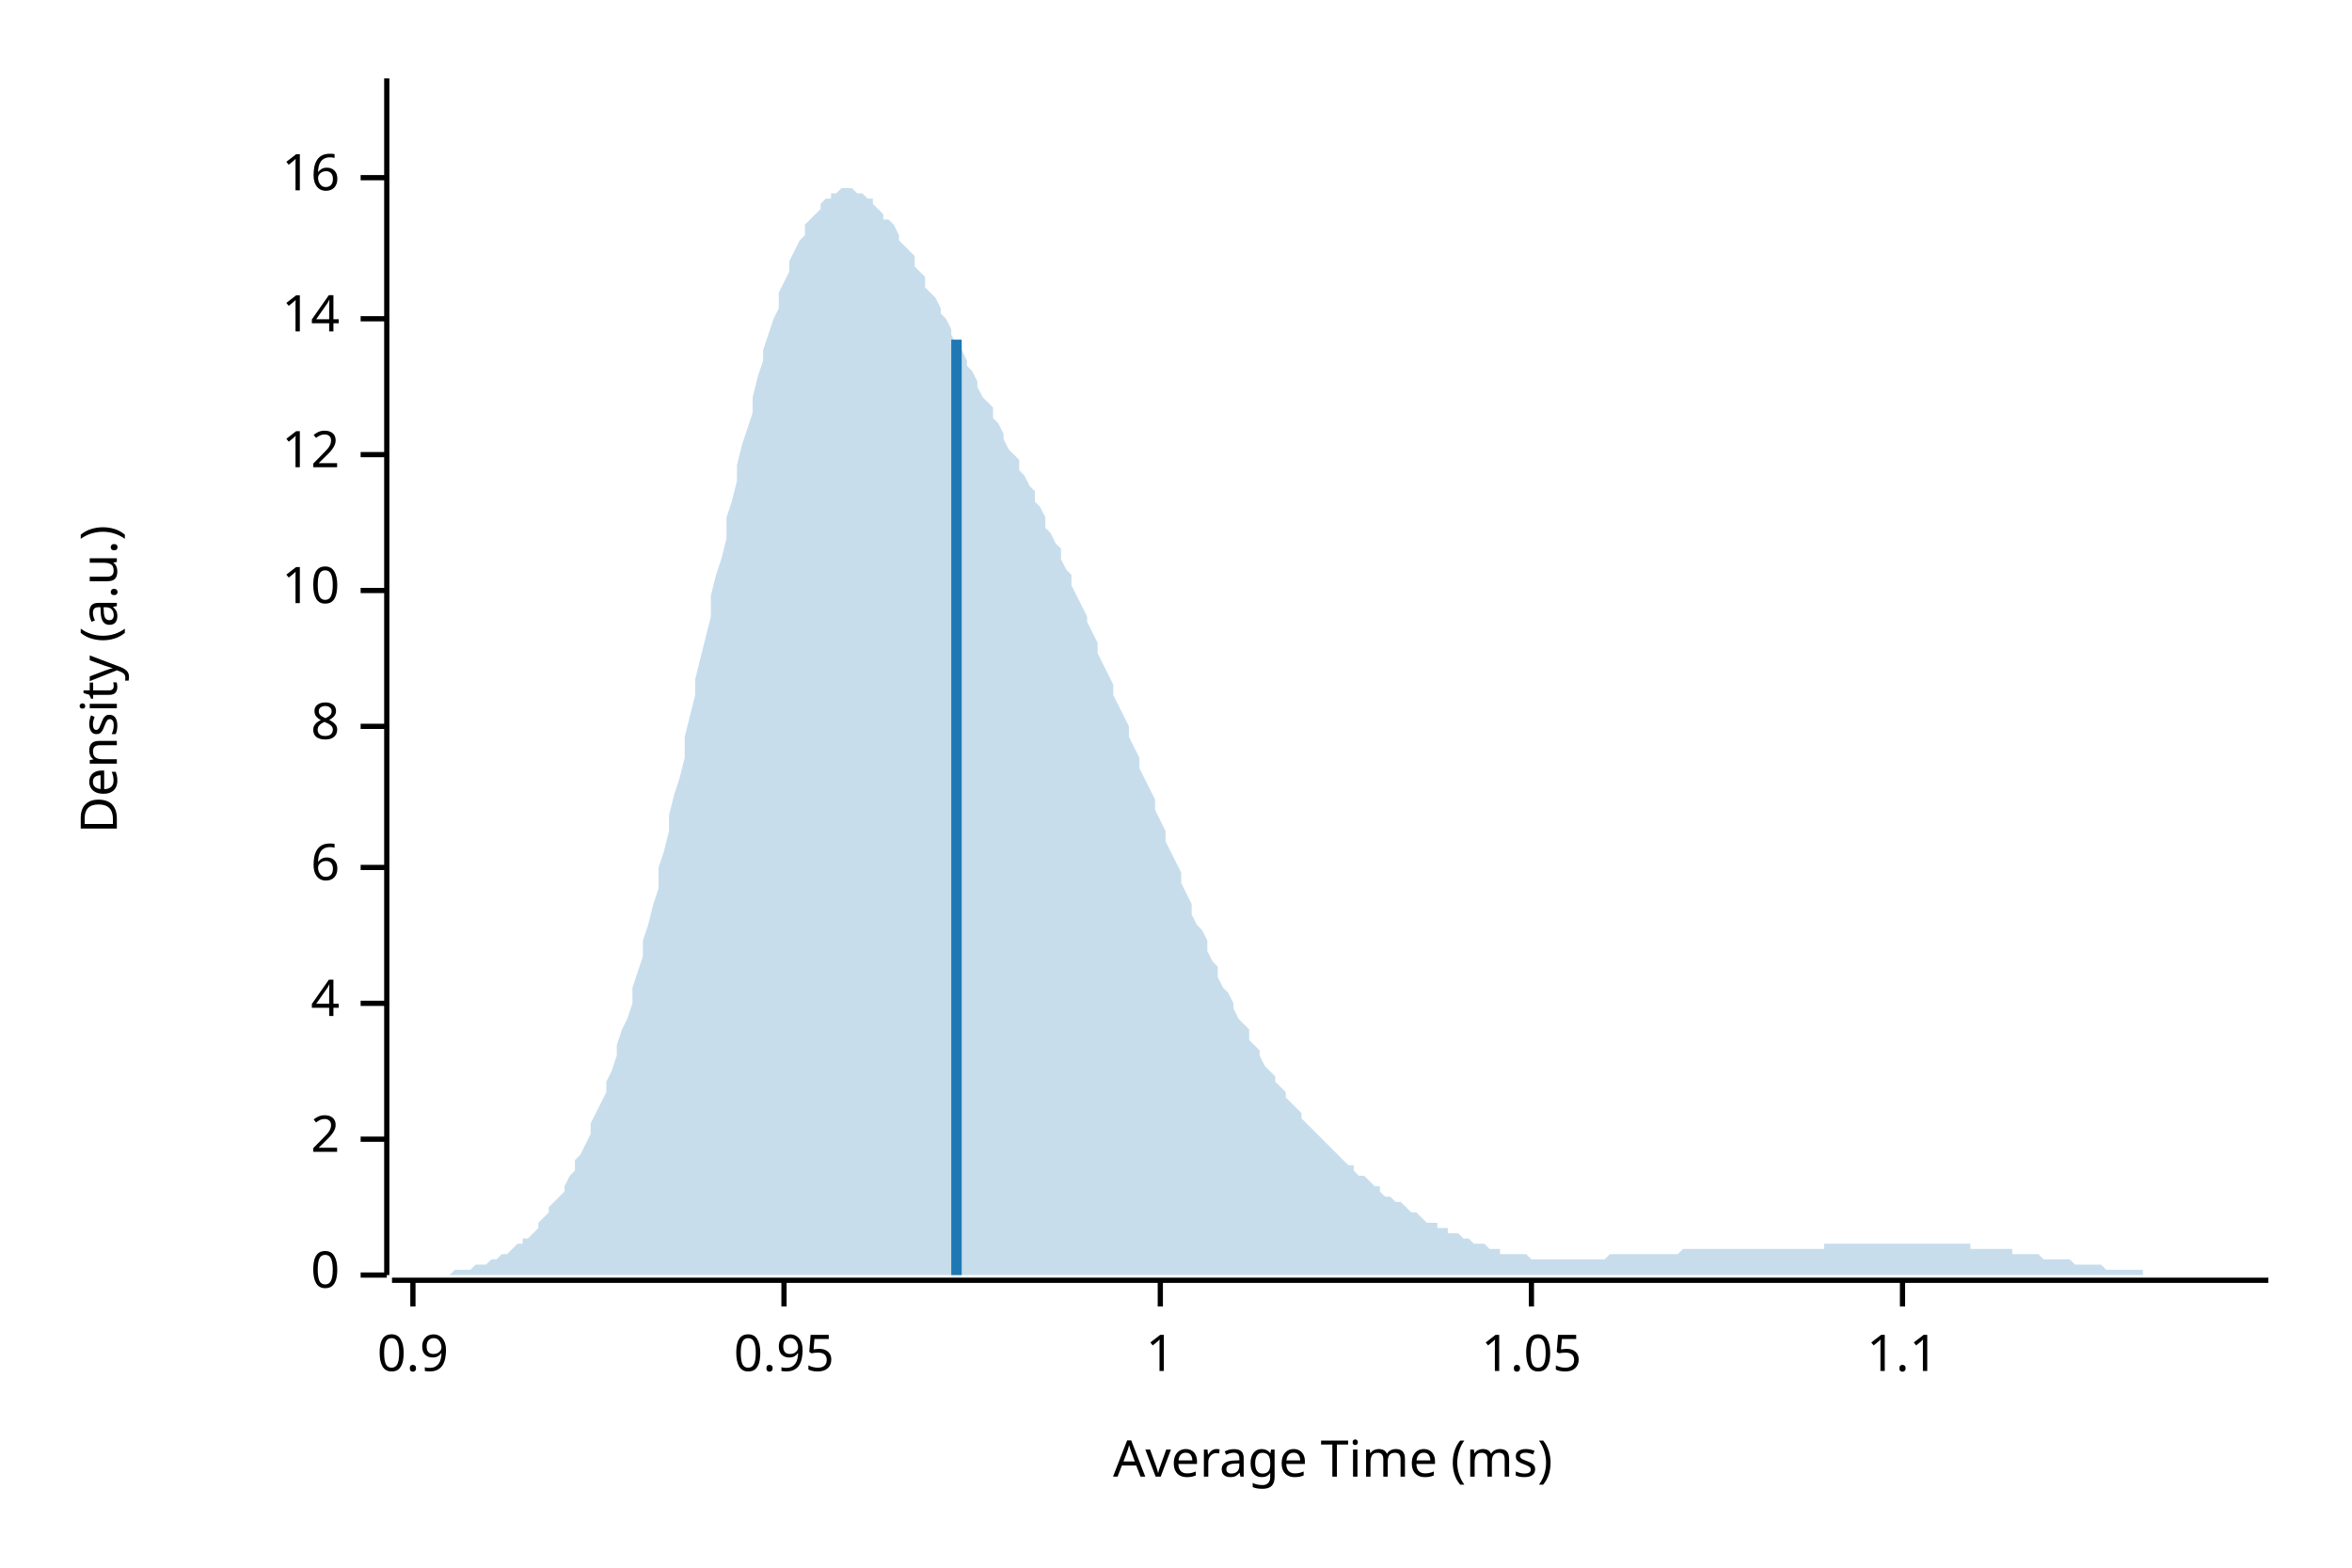
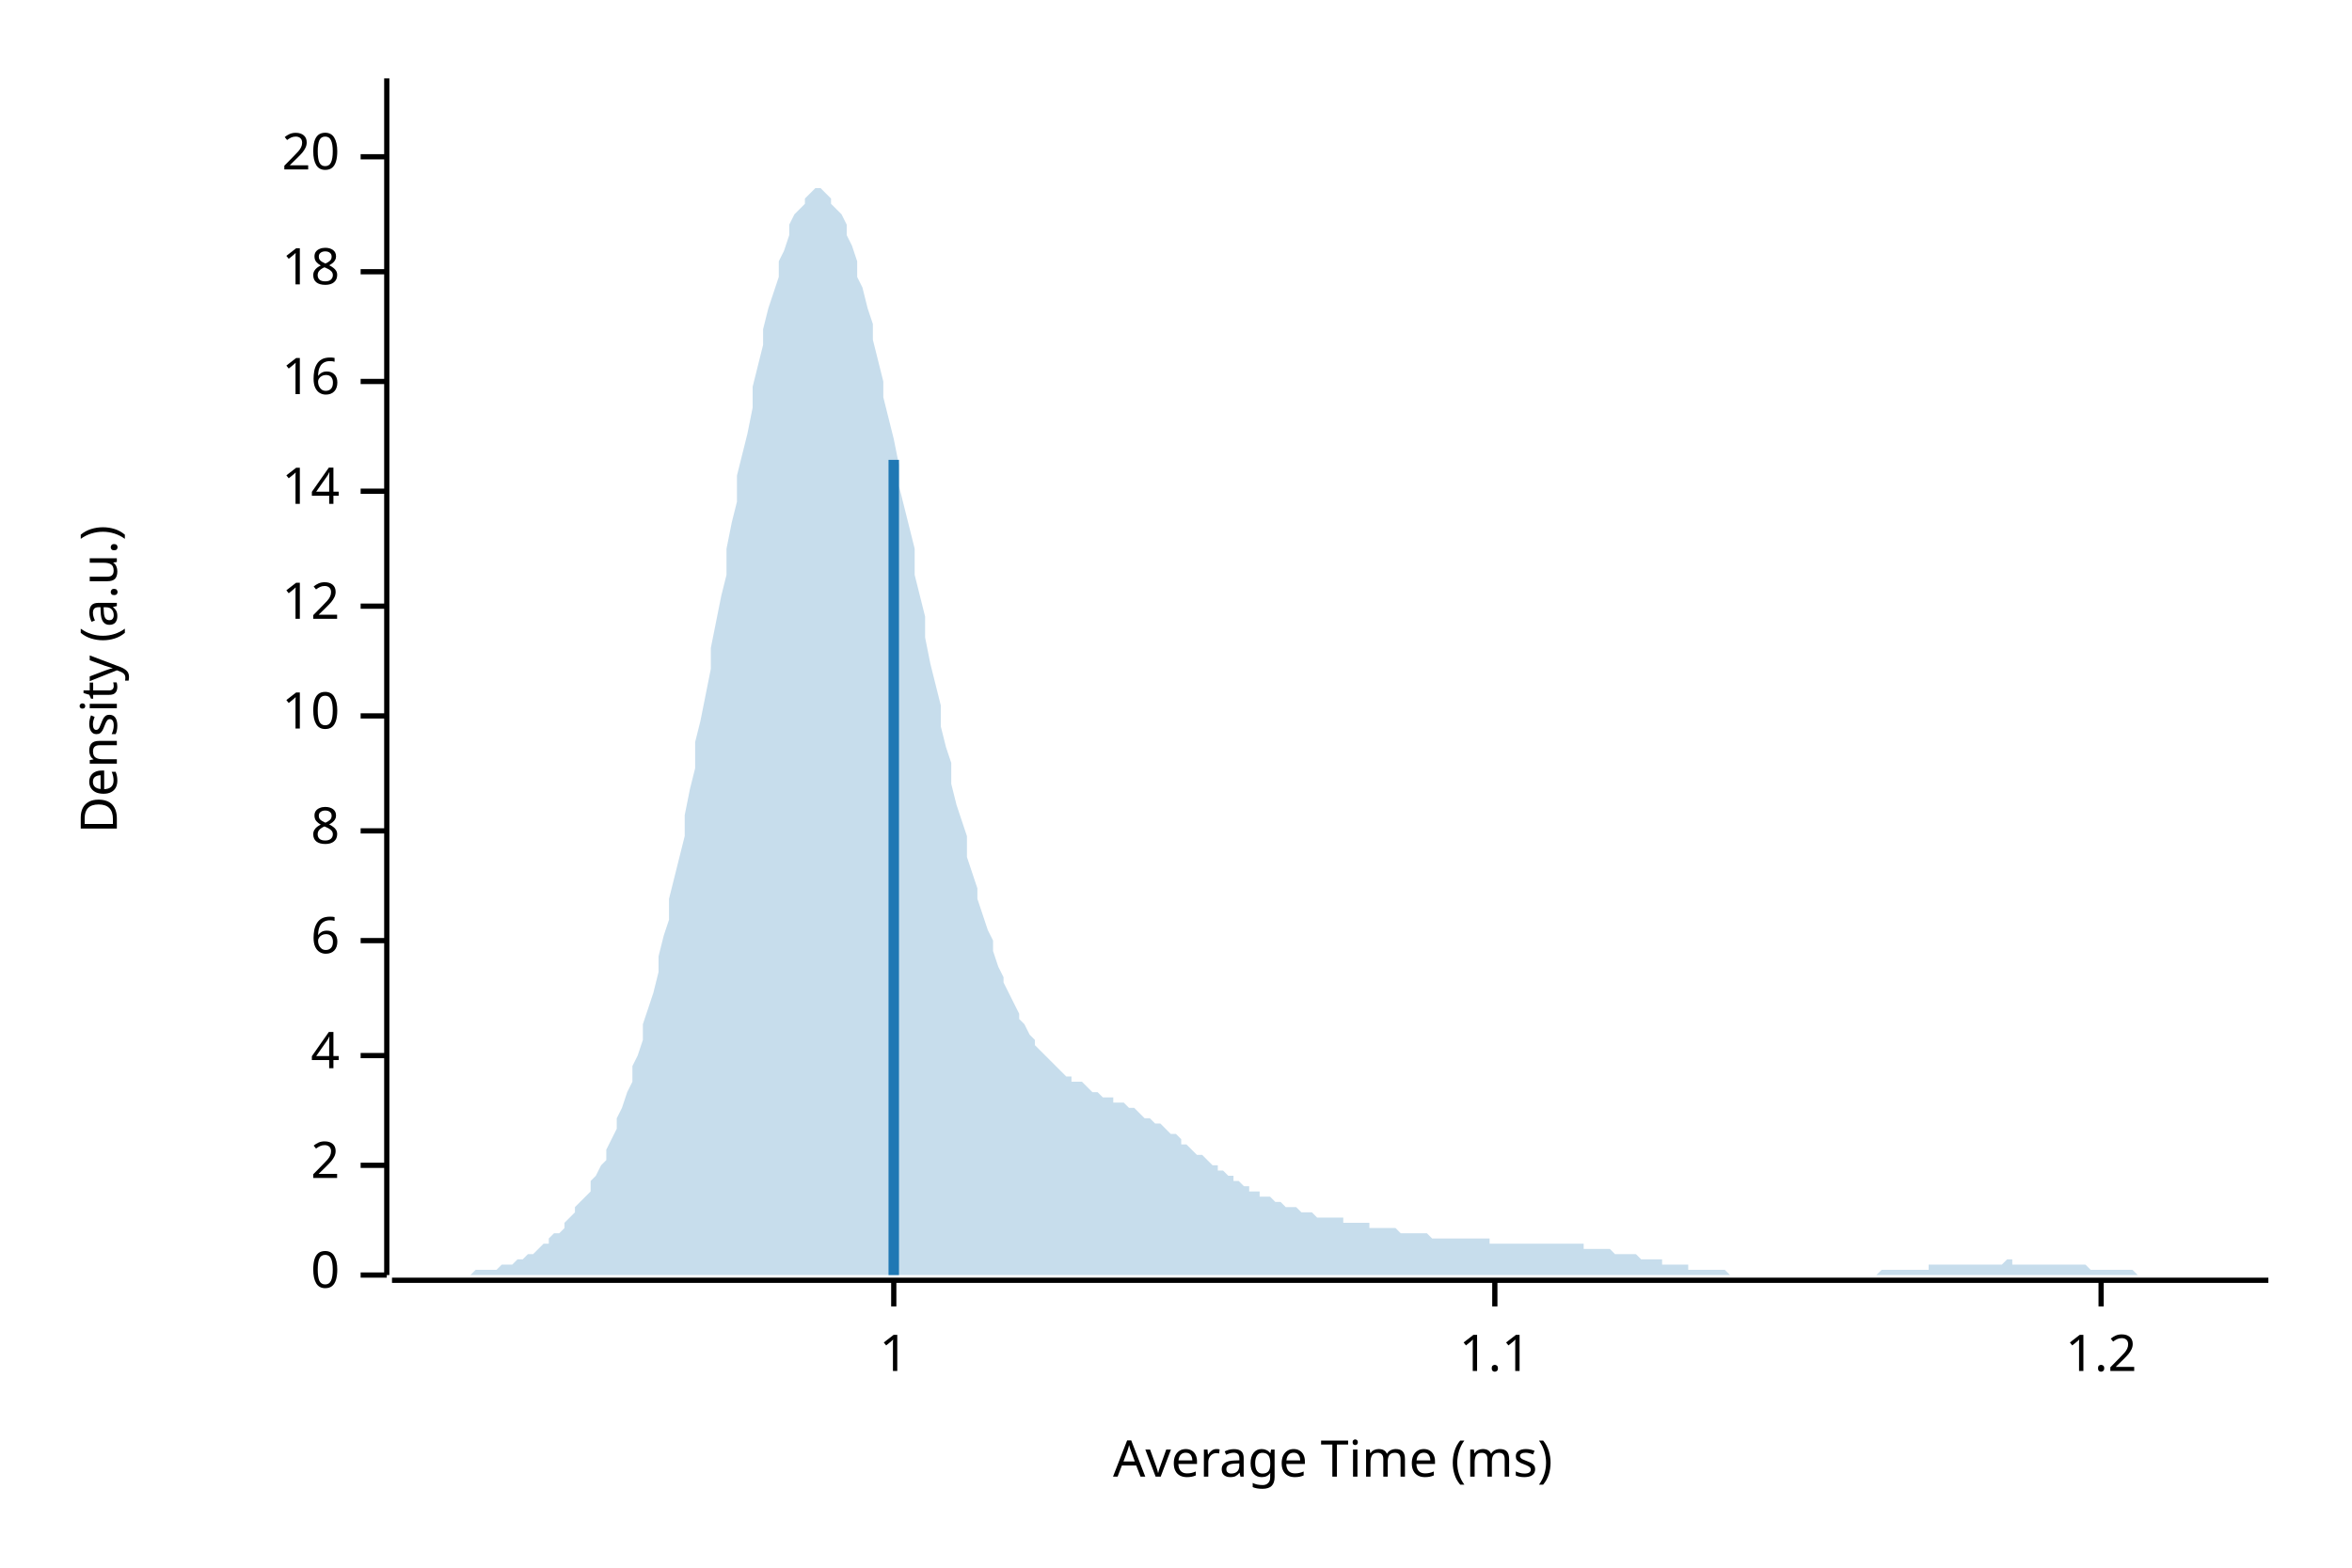
<svg xmlns="http://www.w3.org/2000/svg" width="450" height="300" viewBox="0 0 450 300">
  <text x="15" y="130" dy="0.76em" text-anchor="middle" font-family="sans-serif" font-size="9.677" opacity="1" fill="#000000" transform="rotate(270, 15, 130)">
Density (a.u.)
</text>
  <text x="255" y="285" dy="-0.5ex" text-anchor="middle" font-family="sans-serif" font-size="9.677" opacity="1" fill="#000000">
Average Time (ms)
</text>
  <polyline fill="none" opacity="1" stroke="#000000" stroke-width="1" points="74,15 74,244 " />
  <text x="65" y="244" dy="0.5ex" text-anchor="end" font-family="sans-serif" font-size="9.677" opacity="1" fill="#000000">
0
</text>
  <polyline fill="none" opacity="1" stroke="#000000" stroke-width="1" points="69,244 74,244 " />
-   <text x="65" y="218" dy="0.5ex" text-anchor="end" font-family="sans-serif" font-size="9.677" opacity="1" fill="#000000">
+   <text x="65" y="223" dy="0.5ex" text-anchor="end" font-family="sans-serif" font-size="9.677" opacity="1" fill="#000000">
2
</text>
-   <polyline fill="none" opacity="1" stroke="#000000" stroke-width="1" points="69,218 74,218 " />
-   <text x="65" y="192" dy="0.5ex" text-anchor="end" font-family="sans-serif" font-size="9.677" opacity="1" fill="#000000">
+   <polyline fill="none" opacity="1" stroke="#000000" stroke-width="1" points="69,223 74,223 " />
+   <text x="65" y="202" dy="0.5ex" text-anchor="end" font-family="sans-serif" font-size="9.677" opacity="1" fill="#000000">
4
</text>
-   <polyline fill="none" opacity="1" stroke="#000000" stroke-width="1" points="69,192 74,192 " />
-   <text x="65" y="166" dy="0.5ex" text-anchor="end" font-family="sans-serif" font-size="9.677" opacity="1" fill="#000000">
+   <polyline fill="none" opacity="1" stroke="#000000" stroke-width="1" points="69,202 74,202 " />
+   <text x="65" y="180" dy="0.5ex" text-anchor="end" font-family="sans-serif" font-size="9.677" opacity="1" fill="#000000">
6
</text>
-   <polyline fill="none" opacity="1" stroke="#000000" stroke-width="1" points="69,166 74,166 " />
-   <text x="65" y="139" dy="0.5ex" text-anchor="end" font-family="sans-serif" font-size="9.677" opacity="1" fill="#000000">
+   <polyline fill="none" opacity="1" stroke="#000000" stroke-width="1" points="69,180 74,180 " />
+   <text x="65" y="159" dy="0.5ex" text-anchor="end" font-family="sans-serif" font-size="9.677" opacity="1" fill="#000000">
8
</text>
-   <polyline fill="none" opacity="1" stroke="#000000" stroke-width="1" points="69,139 74,139 " />
-   <text x="65" y="113" dy="0.5ex" text-anchor="end" font-family="sans-serif" font-size="9.677" opacity="1" fill="#000000">
+   <polyline fill="none" opacity="1" stroke="#000000" stroke-width="1" points="69,159 74,159 " />
+   <text x="65" y="137" dy="0.5ex" text-anchor="end" font-family="sans-serif" font-size="9.677" opacity="1" fill="#000000">
10
</text>
-   <polyline fill="none" opacity="1" stroke="#000000" stroke-width="1" points="69,113 74,113 " />
-   <text x="65" y="87" dy="0.5ex" text-anchor="end" font-family="sans-serif" font-size="9.677" opacity="1" fill="#000000">
+   <polyline fill="none" opacity="1" stroke="#000000" stroke-width="1" points="69,137 74,137 " />
+   <text x="65" y="116" dy="0.5ex" text-anchor="end" font-family="sans-serif" font-size="9.677" opacity="1" fill="#000000">
12
</text>
-   <polyline fill="none" opacity="1" stroke="#000000" stroke-width="1" points="69,87 74,87 " />
-   <text x="65" y="61" dy="0.5ex" text-anchor="end" font-family="sans-serif" font-size="9.677" opacity="1" fill="#000000">
+   <polyline fill="none" opacity="1" stroke="#000000" stroke-width="1" points="69,116 74,116 " />
+   <text x="65" y="94" dy="0.5ex" text-anchor="end" font-family="sans-serif" font-size="9.677" opacity="1" fill="#000000">
14
</text>
-   <polyline fill="none" opacity="1" stroke="#000000" stroke-width="1" points="69,61 74,61 " />
-   <text x="65" y="34" dy="0.5ex" text-anchor="end" font-family="sans-serif" font-size="9.677" opacity="1" fill="#000000">
+   <polyline fill="none" opacity="1" stroke="#000000" stroke-width="1" points="69,94 74,94 " />
+   <text x="65" y="73" dy="0.5ex" text-anchor="end" font-family="sans-serif" font-size="9.677" opacity="1" fill="#000000">
16
</text>
-   <polyline fill="none" opacity="1" stroke="#000000" stroke-width="1" points="69,34 74,34 " />
+   <polyline fill="none" opacity="1" stroke="#000000" stroke-width="1" points="69,73 74,73 " />
+   <text x="65" y="52" dy="0.5ex" text-anchor="end" font-family="sans-serif" font-size="9.677" opacity="1" fill="#000000">
+ 18
+ </text>
+   <polyline fill="none" opacity="1" stroke="#000000" stroke-width="1" points="69,52 74,52 " />
+   <text x="65" y="30" dy="0.5ex" text-anchor="end" font-family="sans-serif" font-size="9.677" opacity="1" fill="#000000">
+ 20
+ </text>
+   <polyline fill="none" opacity="1" stroke="#000000" stroke-width="1" points="69,30 74,30 " />
  <polyline fill="none" opacity="1" stroke="#000000" stroke-width="1" points="75,245 434,245 " />
-   <text x="79" y="255" dy="0.76em" text-anchor="middle" font-family="sans-serif" font-size="9.677" opacity="1" fill="#000000">
- 0.9
- </text>
-   <polyline fill="none" opacity="1" stroke="#000000" stroke-width="1" points="79,245 79,250 " />
-   <text x="150" y="255" dy="0.76em" text-anchor="middle" font-family="sans-serif" font-size="9.677" opacity="1" fill="#000000">
- 0.95
- </text>
-   <polyline fill="none" opacity="1" stroke="#000000" stroke-width="1" points="150,245 150,250 " />
-   <text x="222" y="255" dy="0.76em" text-anchor="middle" font-family="sans-serif" font-size="9.677" opacity="1" fill="#000000">
+   <text x="171" y="255" dy="0.76em" text-anchor="middle" font-family="sans-serif" font-size="9.677" opacity="1" fill="#000000">
1
</text>
-   <polyline fill="none" opacity="1" stroke="#000000" stroke-width="1" points="222,245 222,250 " />
-   <text x="293" y="255" dy="0.76em" text-anchor="middle" font-family="sans-serif" font-size="9.677" opacity="1" fill="#000000">
- 1.05
- </text>
-   <polyline fill="none" opacity="1" stroke="#000000" stroke-width="1" points="293,245 293,250 " />
-   <text x="364" y="255" dy="0.76em" text-anchor="middle" font-family="sans-serif" font-size="9.677" opacity="1" fill="#000000">
+   <polyline fill="none" opacity="1" stroke="#000000" stroke-width="1" points="171,245 171,250 " />
+   <text x="286" y="255" dy="0.76em" text-anchor="middle" font-family="sans-serif" font-size="9.677" opacity="1" fill="#000000">
1.1
</text>
-   <polyline fill="none" opacity="1" stroke="#000000" stroke-width="1" points="364,245 364,250 " />
-   <polygon opacity="0.25" fill="#1F78B4" points="75,244 75,244 76,244 77,244 77,244 78,244 79,244 80,244 80,244 81,244 82,244 82,244 83,244 84,244 85,244 85,244 86,244 87,243 87,243 88,243 89,243 90,243 90,243 91,242 92,242 92,242 93,242 94,241 95,241 95,241 96,240 97,240 98,239 98,239 99,238 100,238 100,237 101,237 102,236 103,235 103,234 104,233 105,232 105,231 106,230 107,229 108,228 108,227 109,225 110,224 110,222 111,221 112,219 113,217 113,215 114,213 115,211 116,209 116,207 117,205 118,202 118,200 119,197 120,195 121,192 121,189 122,186 123,183 123,180 124,177 125,173 126,170 126,166 127,163 128,159 128,156 129,152 130,149 131,145 131,141 132,137 133,133 133,130 134,126 135,122 136,118 136,114 137,110 138,107 139,103 139,99 140,96 141,92 141,89 142,85 143,82 144,79 144,76 145,72 146,69 146,67 147,64 148,61 149,59 149,56 150,54 151,52 151,50 152,48 153,46 154,45 154,43 155,42 156,41 157,40 157,39 158,38 159,38 159,37 160,37 161,36 162,36 162,36 163,36 164,37 164,37 165,37 166,38 167,38 167,39 168,40 169,41 169,42 170,42 171,43 172,45 172,46 173,47 174,48 175,49 175,51 176,52 177,53 177,55 178,56 179,57 180,59 180,60 181,61 182,63 182,64 183,66 184,67 185,69 185,70 186,71 187,73 187,74 188,76 189,77 190,78 190,80 191,81 192,83 192,84 193,86 194,87 195,88 195,90 196,91 197,93 198,94 198,96 199,97 200,99 200,101 201,102 202,104 203,105 203,107 204,109 205,110 205,112 206,114 207,116 208,118 208,119 209,121 210,123 210,125 211,127 212,129 213,131 213,133 214,135 215,137 216,139 216,141 217,143 218,145 218,147 219,149 220,151 221,153 221,155 222,157 223,159 223,161 224,163 225,165 226,167 226,169 227,171 228,173 228,175 229,177 230,178 231,180 231,182 232,184 233,185 233,187 234,189 235,190 236,192 236,193 237,195 238,196 239,197 239,199 240,200 241,201 241,202 242,204 243,205 244,206 244,207 245,208 246,209 246,210 247,211 248,212 249,213 249,214 250,215 251,216 251,216 252,217 253,218 254,219 254,219 255,220 256,221 257,222 257,222 258,223 259,223 259,224 260,225 261,225 262,226 262,226 263,227 264,227 264,228 265,229 266,229 267,230 267,230 268,230 269,231 269,231 270,232 271,232 272,233 272,233 273,234 274,234 275,234 275,235 276,235 277,235 277,236 278,236 279,236 280,237 280,237 281,237 282,238 282,238 283,238 284,238 285,239 285,239 286,239 287,239 287,240 288,240 289,240 290,240 290,240 291,240 292,240 292,240 293,241 294,241 295,241 295,241 296,241 297,241 298,241 298,241 299,241 300,241 300,241 301,241 302,241 303,241 303,241 304,241 305,241 305,241 306,241 307,241 308,240 308,240 309,240 310,240 310,240 311,240 312,240 313,240 313,240 314,240 315,240 316,240 316,240 317,240 318,240 318,240 319,240 320,240 321,240 321,240 322,239 323,239 323,239 324,239 325,239 326,239 326,239 327,239 328,239 328,239 329,239 330,239 331,239 331,239 332,239 333,239 333,239 334,239 335,239 336,239 336,239 337,239 338,239 339,239 339,239 340,239 341,239 341,239 342,239 343,239 344,239 344,239 345,239 346,239 346,239 347,239 348,239 349,239 349,238 350,238 351,238 351,238 352,238 353,238 354,238 354,238 355,238 356,238 357,238 357,238 358,238 359,238 359,238 360,238 361,238 362,238 362,238 363,238 364,238 364,238 365,238 366,238 367,238 367,238 368,238 369,238 369,238 370,238 371,238 372,238 372,238 373,238 374,238 375,238 375,238 376,238 377,238 377,239 378,239 379,239 380,239 380,239 381,239 382,239 382,239 383,239 384,239 385,239 385,240 386,240 387,240 387,240 388,240 389,240 390,240 390,240 391,241 392,241 392,241 393,241 394,241 395,241 395,241 396,241 397,242 398,242 398,242 399,242 400,242 400,242 401,242 402,242 403,243 403,243 404,243 405,243 405,243 406,243 407,243 408,243 408,243 409,243 410,243 410,244 411,244 412,244 413,244 413,244 414,244 415,244 416,244 416,244 417,244 418,244 418,244 419,244 420,244 421,244 421,244 422,244 423,244 423,244 424,244 425,244 426,244 426,244 427,244 428,244 428,244 429,244 430,244 431,244 431,244 432,244 433,244 434,244 434,244 75,244 " />
-   <polyline fill="none" opacity="1" stroke="#1F78B4" stroke-width="2" points="183,244 183,65 " />
+   <polyline fill="none" opacity="1" stroke="#000000" stroke-width="1" points="286,245 286,250 " />
+   <text x="402" y="255" dy="0.76em" text-anchor="middle" font-family="sans-serif" font-size="9.677" opacity="1" fill="#000000">
+ 1.2
+ </text>
+   <polyline fill="none" opacity="1" stroke="#000000" stroke-width="1" points="402,245 402,250 " />
+   <polygon opacity="0.25" fill="#1F78B4" points="75,244 75,244 76,244 77,244 77,244 78,244 79,244 80,244 80,244 81,244 82,244 82,244 83,244 84,244 85,244 85,244 86,244 87,244 87,244 88,244 89,244 90,244 90,244 91,243 92,243 92,243 93,243 94,243 95,243 95,243 96,242 97,242 98,242 98,242 99,241 100,241 100,241 101,240 102,240 103,239 103,239 104,238 105,238 105,237 106,236 107,236 108,235 108,234 109,233 110,232 110,231 111,230 112,229 113,228 113,226 114,225 115,223 116,222 116,220 117,218 118,216 118,214 119,212 120,209 121,207 121,204 122,202 123,199 123,196 124,193 125,190 126,186 126,183 127,179 128,176 128,172 129,168 130,164 131,160 131,156 132,151 133,147 133,142 134,138 135,133 136,128 136,124 137,119 138,114 139,110 139,105 140,100 141,96 141,91 142,87 143,83 144,78 144,74 145,70 146,66 146,63 147,59 148,56 149,53 149,50 150,48 151,45 151,43 152,41 153,40 154,39 154,38 155,37 156,36 157,36 157,36 158,37 159,38 159,39 160,40 161,41 162,43 162,45 163,47 164,50 164,53 165,55 166,59 167,62 167,65 168,69 169,73 169,76 170,80 171,84 172,89 172,93 173,97 174,101 175,105 175,110 176,114 177,118 177,122 178,127 179,131 180,135 180,139 181,143 182,146 182,150 183,154 184,157 185,160 185,164 186,167 187,170 187,172 188,175 189,178 190,180 190,182 191,185 192,187 192,188 193,190 194,192 195,194 195,195 196,196 197,198 198,199 198,200 199,201 200,202 200,202 201,203 202,204 203,205 203,205 204,206 205,206 205,207 206,207 207,207 208,208 208,208 209,209 210,209 210,209 211,210 212,210 213,210 213,211 214,211 215,211 216,212 216,212 217,212 218,213 218,213 219,214 220,214 221,215 221,215 222,215 223,216 223,216 224,217 225,217 226,218 226,219 227,219 228,220 228,220 229,221 230,221 231,222 231,222 232,223 233,223 233,224 234,224 235,225 236,225 236,226 237,226 238,227 239,227 239,228 240,228 241,228 241,229 242,229 243,229 244,230 244,230 245,230 246,231 246,231 247,231 248,231 249,232 249,232 250,232 251,232 251,232 252,233 253,233 254,233 254,233 255,233 256,233 257,233 257,234 258,234 259,234 259,234 260,234 261,234 262,234 262,235 263,235 264,235 264,235 265,235 266,235 267,235 267,235 268,236 269,236 269,236 270,236 271,236 272,236 272,236 273,236 274,237 275,237 275,237 276,237 277,237 277,237 278,237 279,237 280,237 280,237 281,237 282,237 282,237 283,237 284,237 285,237 285,238 286,238 287,238 287,238 288,238 289,238 290,238 290,238 291,238 292,238 292,238 293,238 294,238 295,238 295,238 296,238 297,238 298,238 298,238 299,238 300,238 300,238 301,238 302,238 303,238 303,239 304,239 305,239 305,239 306,239 307,239 308,239 308,239 309,240 310,240 310,240 311,240 312,240 313,240 313,240 314,241 315,241 316,241 316,241 317,241 318,241 318,242 319,242 320,242 321,242 321,242 322,242 323,242 323,243 324,243 325,243 326,243 326,243 327,243 328,243 328,243 329,243 330,243 331,244 331,244 332,244 333,244 333,244 334,244 335,244 336,244 336,244 337,244 338,244 339,244 339,244 340,244 341,244 341,244 342,244 343,244 344,244 344,244 345,244 346,244 346,244 347,244 348,244 349,244 349,244 350,244 351,244 351,244 352,244 353,244 354,244 354,244 355,244 356,244 357,244 357,244 358,244 359,244 359,244 360,243 361,243 362,243 362,243 363,243 364,243 364,243 365,243 366,243 367,243 367,243 368,243 369,243 369,242 370,242 371,242 372,242 372,242 373,242 374,242 375,242 375,242 376,242 377,242 377,242 378,242 379,242 380,242 380,242 381,242 382,242 382,242 383,242 384,241 385,241 385,242 386,242 387,242 387,242 388,242 389,242 390,242 390,242 391,242 392,242 392,242 393,242 394,242 395,242 395,242 396,242 397,242 398,242 398,242 399,242 400,243 400,243 401,243 402,243 403,243 403,243 404,243 405,243 405,243 406,243 407,243 408,243 408,243 409,244 410,244 410,244 411,244 412,244 413,244 413,244 414,244 415,244 416,244 416,244 417,244 418,244 418,244 419,244 420,244 421,244 421,244 422,244 423,244 423,244 424,244 425,244 426,244 426,244 427,244 428,244 428,244 429,244 430,244 431,244 431,244 432,244 433,244 434,244 434,244 75,244 " />
+   <polyline fill="none" opacity="1" stroke="#1F78B4" stroke-width="2" points="171,244 171,88 " />
</svg>
